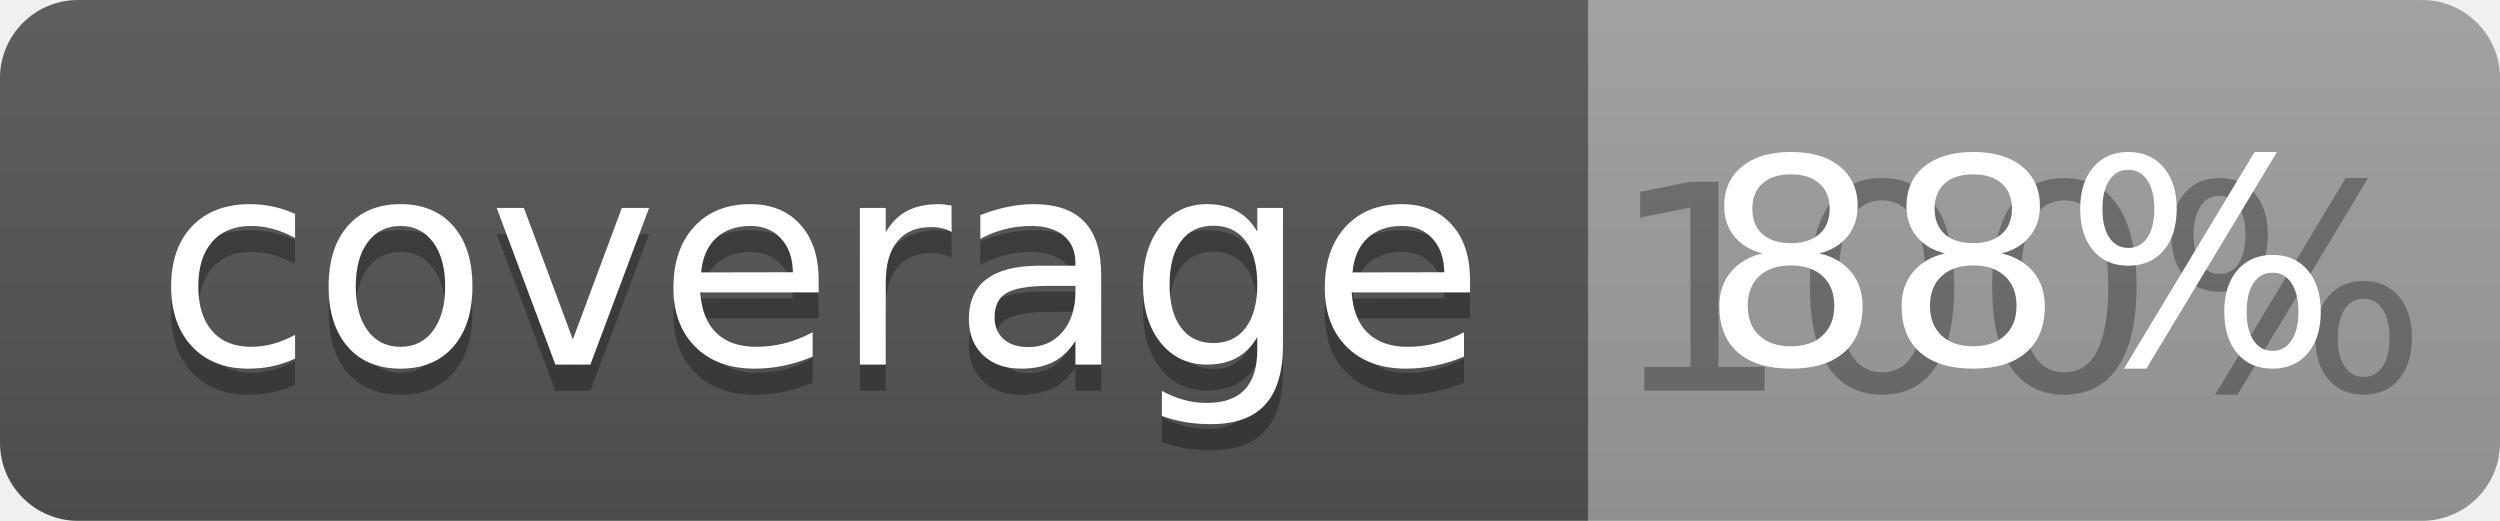
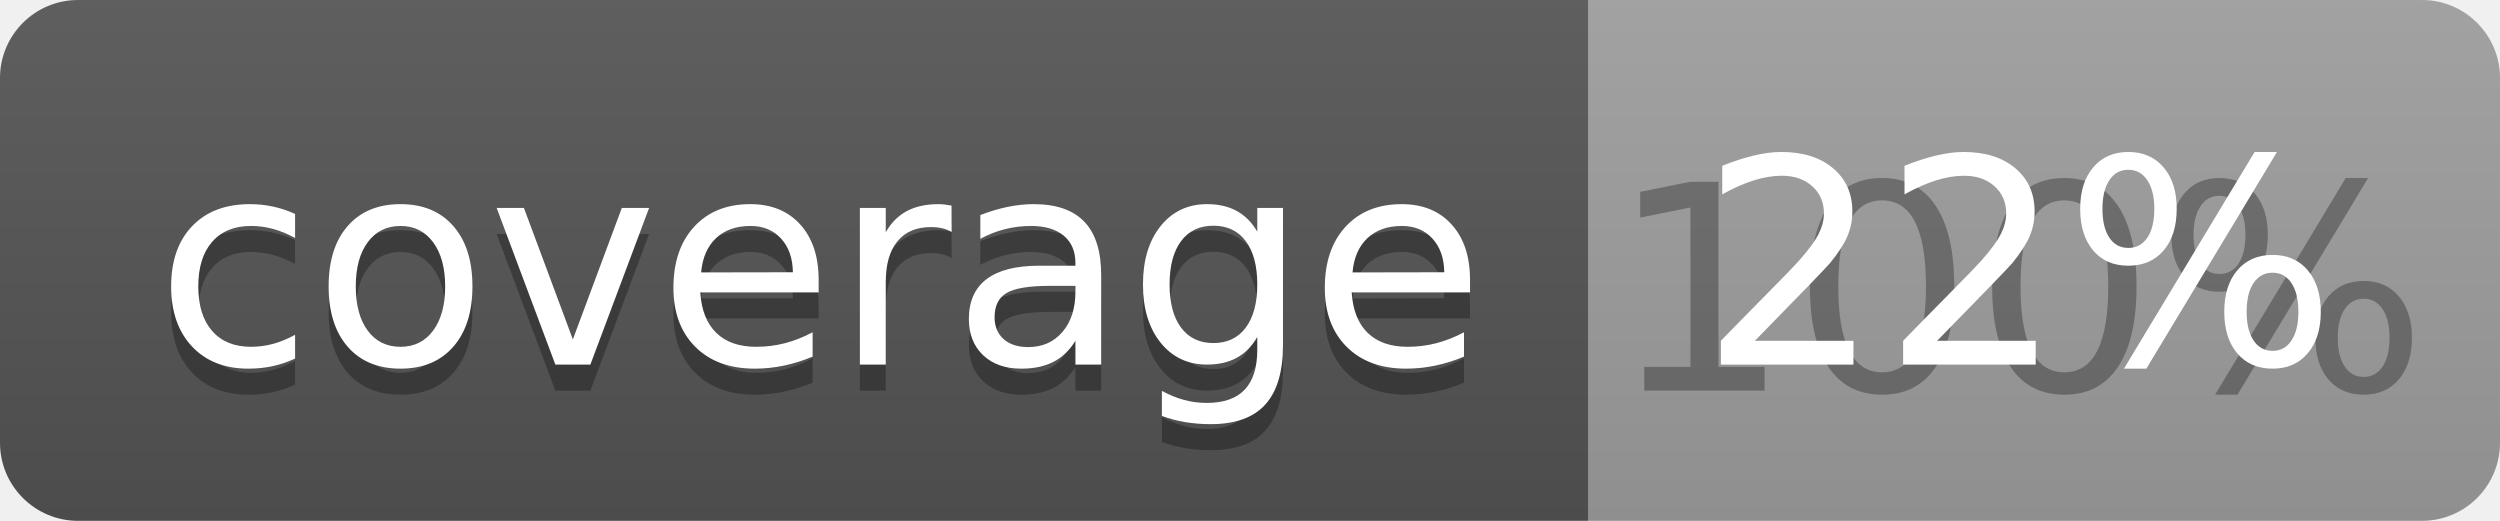
<svg xmlns="http://www.w3.org/2000/svg" width="96" height="20">
  <linearGradient id="b" x2="0" y2="100%">
    <stop offset="0" stop-color="#bbb" stop-opacity=".1" />
    <stop offset="1" stop-opacity=".1" />
  </linearGradient>
  <clipPath id="a">
    <rect width="96" height="20" rx="3" fill="#fff" />
  </clipPath>
  <g clip-path="url(#a)">
    <path fill="#555" d="M0 0h61v20H0z" />
    <path fill="#9F9F9F" d="M61 0h35v20H61z" />
    <path fill="url(#b)" d="M0 0h96v20H0z" />
  </g>
  <g fill="#fff" text-anchor="middle" font-family="DejaVu Sans,Verdana,Geneva,sans-serif" font-size="110">
    <text x="315" y="150" fill="#010101" fill-opacity=".3" transform="scale(.1)" textLength="510">coverage</text>
    <text x="315" y="140" transform="scale(.1)" textLength="510">coverage</text>
    <text x="775" y="150" fill="#010101" fill-opacity=".3" transform="scale(.1)" textLength="250">100%</text>
-     <text x="775" y="140" transform="scale(.1)" textLength="250">88%</text>
+     <text x="775" y="140" transform="scale(.1)" textLength="250">22%</text>
  </g>
</svg>
